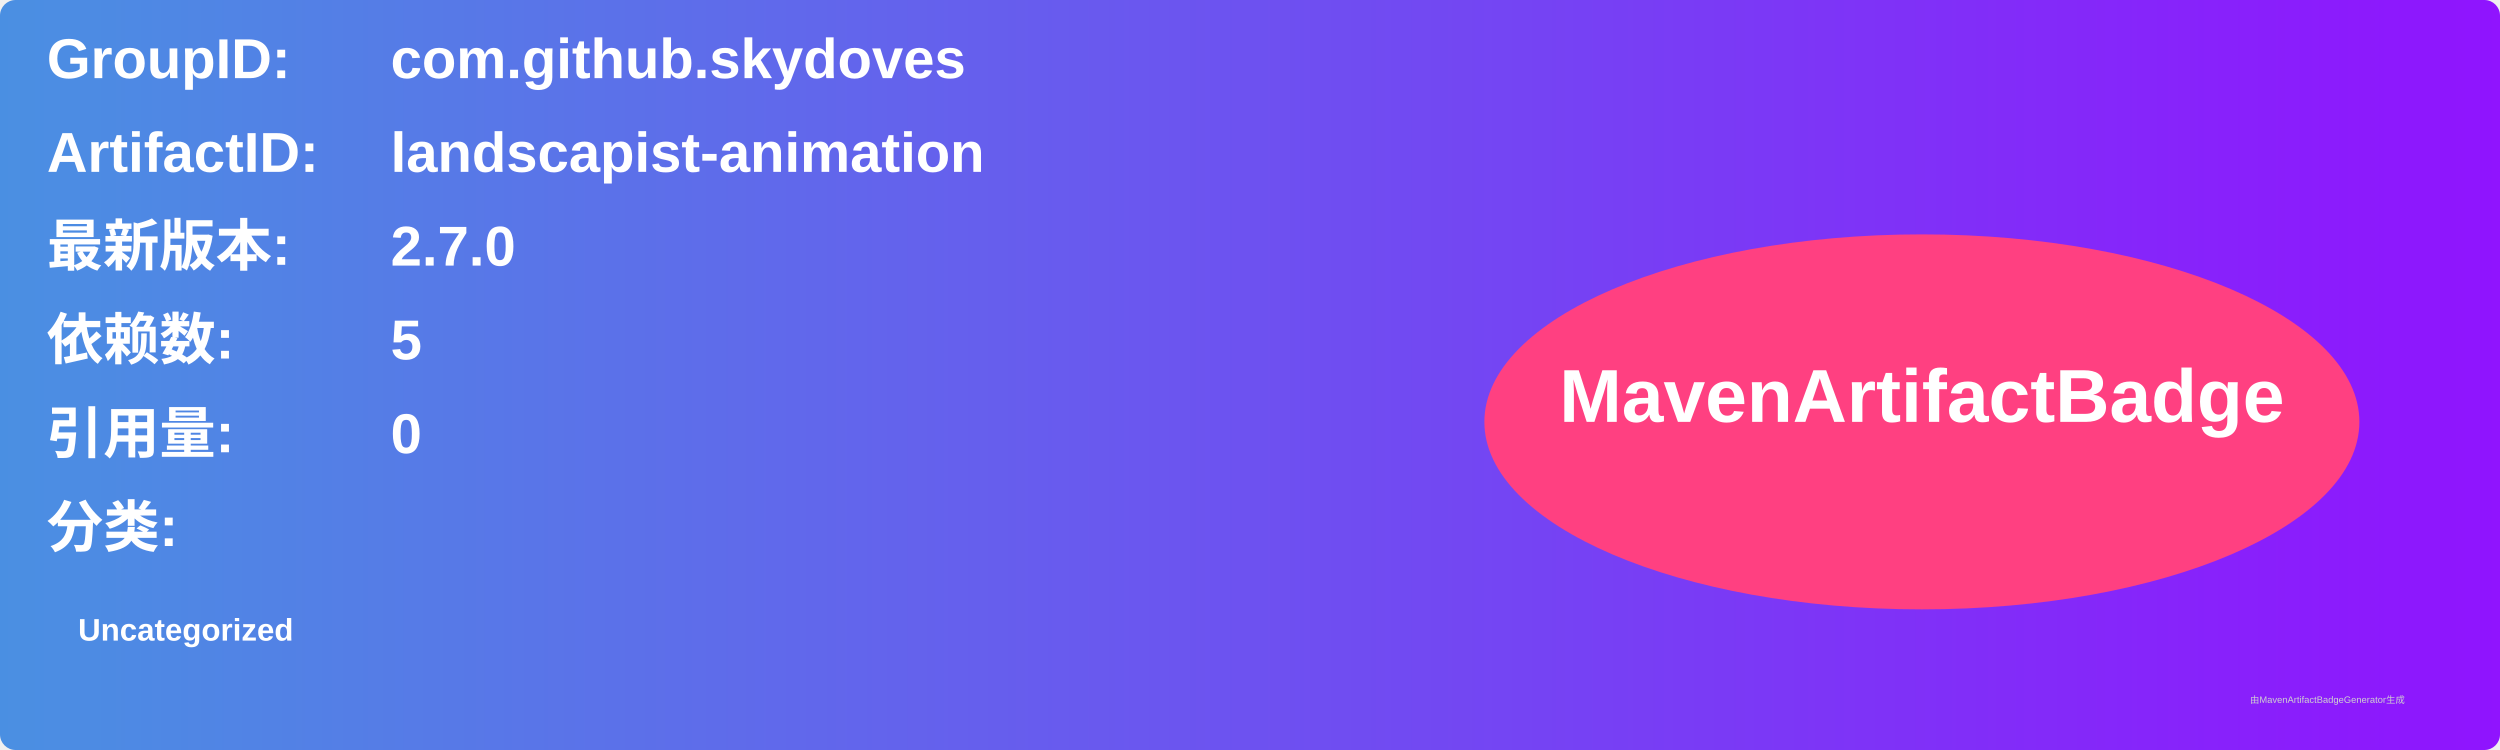
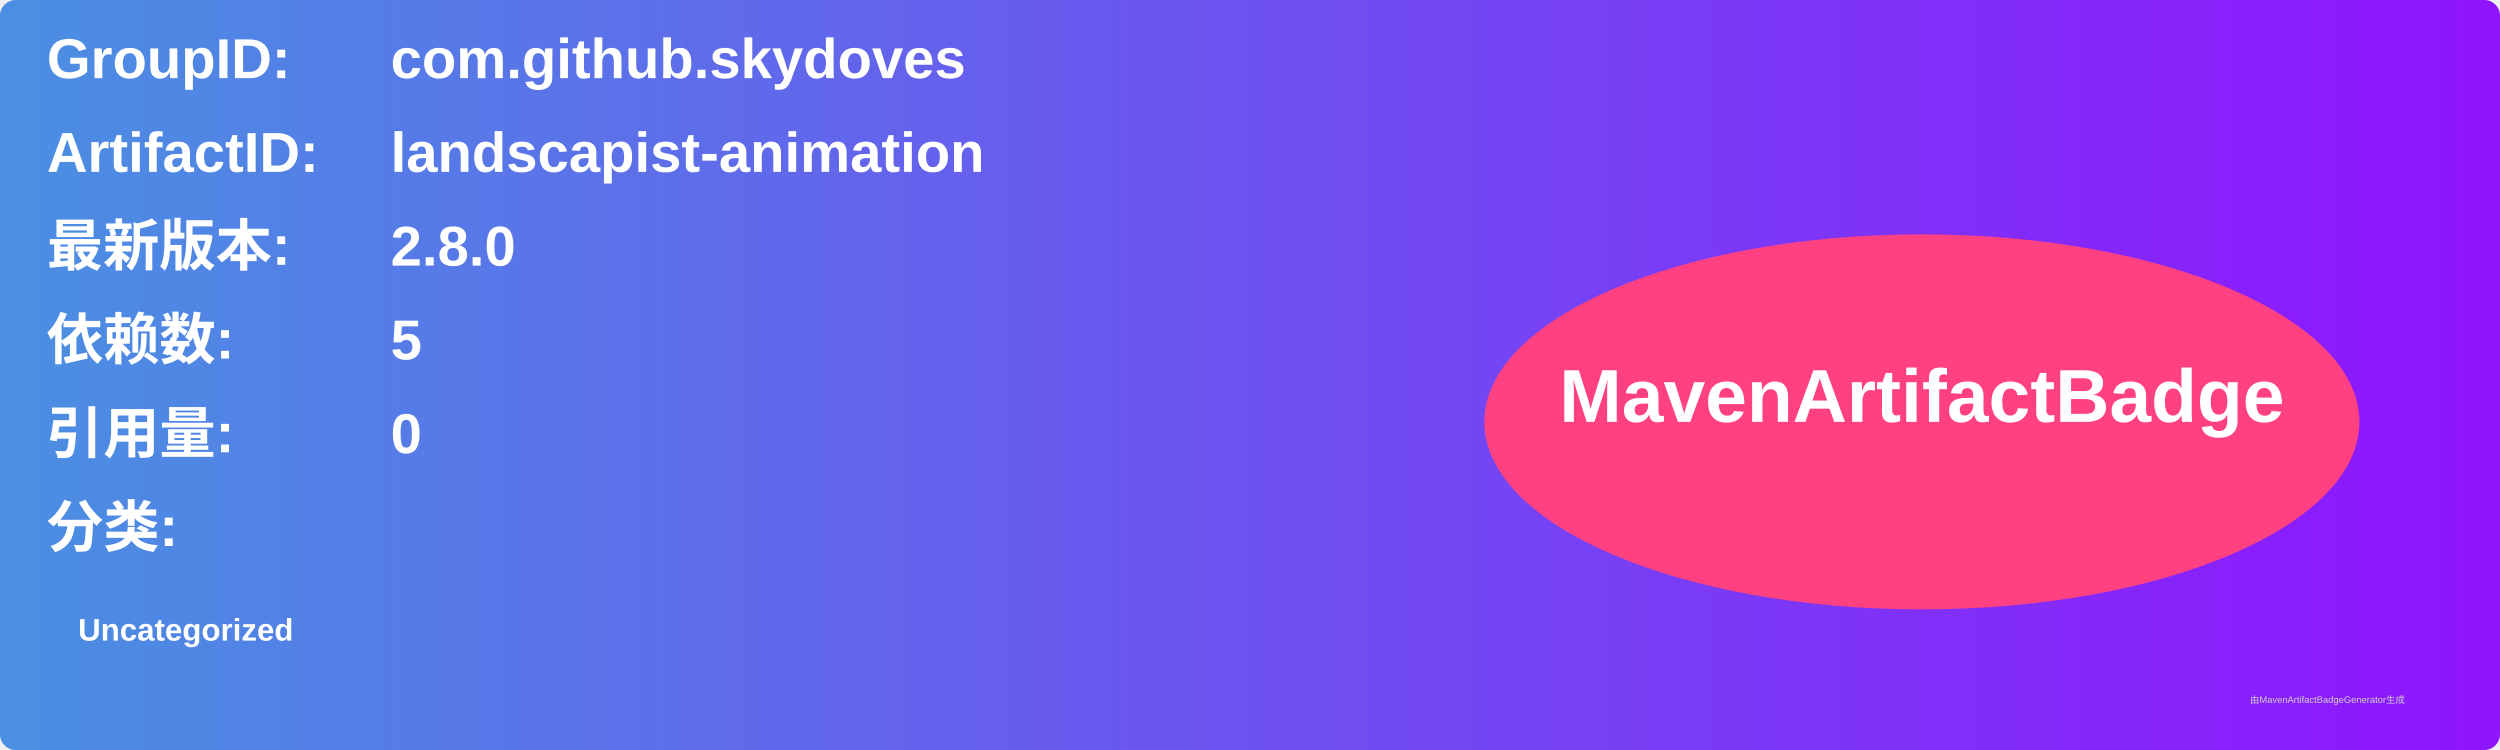
<svg xmlns="http://www.w3.org/2000/svg" width="800" height="240" viewBox="0 0 800 240">
  <linearGradient id="grad" x1="0%" y1="0%" x2="100%" y2="0%">
    <stop offset="0%" stop-color="#4a90e2" />
    <stop offset="100%" stop-color="#9013fe" />
  </linearGradient>
  <rect width="100%" height="100%" rx="5" ry="5" fill="url(#grad)" />
  <g transform="translate(15, 15)">
    <text x="0" y="10" font-family="Arial" font-size="18" fill="white" font-weight="bold" width="260">GroupID:</text>
    <text x="110" y="10" font-family="Arial" font-size="18" fill="white" font-weight="bold" width="460">com.github.skydoves</text>
    <text x="0" y="40" font-family="Arial" font-size="18" fill="white" font-weight="bold" width="260">ArtifactID:</text>
    <text x="110" y="40" font-family="Arial" font-size="18" fill="white" font-weight="bold" width="460">landscapist-animation</text>
    <text x="0" y="70" font-family="Arial" font-size="18" fill="white" font-weight="bold">最新版本:</text>
    <text x="110" y="70" font-family="Arial" font-size="18" fill="white" font-weight="bold">
-       <tspan font-weight="bold">2.7.0</tspan>
+       <tspan font-weight="bold">2.8.0</tspan>
    </text>
    <text x="0" y="100" font-family="Arial" font-size="18" fill="white" font-weight="bold">依赖数: </text>
    <text x="110" y="100" font-family="Arial" font-size="18" fill="white">
      <tspan font-weight="bold">5</tspan>
    </text>
    <text x="0" y="130" font-family="Arial" font-size="18" fill="white" font-weight="bold">引用量: </text>
    <text x="110" y="130" font-family="Arial" font-size="18" fill="white">
      <tspan font-weight="bold">0</tspan>
    </text>
    <text x="0" y="160" font-family="Arial" font-size="18" fill="white" font-weight="bold">分类:</text>
    <text x="10" y="190" font-family="Arial" font-size="10" fill="white">
      <tspan font-weight="bold">Uncategorized</tspan>
    </text>
    <ellipse cx="600" cy="120" rx="140" ry="60" fill="#ff4081" />
    <text x="600" y="120" text-anchor="middle" font-family="Arial" font-size="24" fill="white" font-weight="bold">MavenArtifactBadge</text>
  </g>
  <text x="720" y="225" font-family="Arial" font-size="3" fill="#d0d0d0">由MavenArtifactBadgeGenerator生成</text>
</svg>
